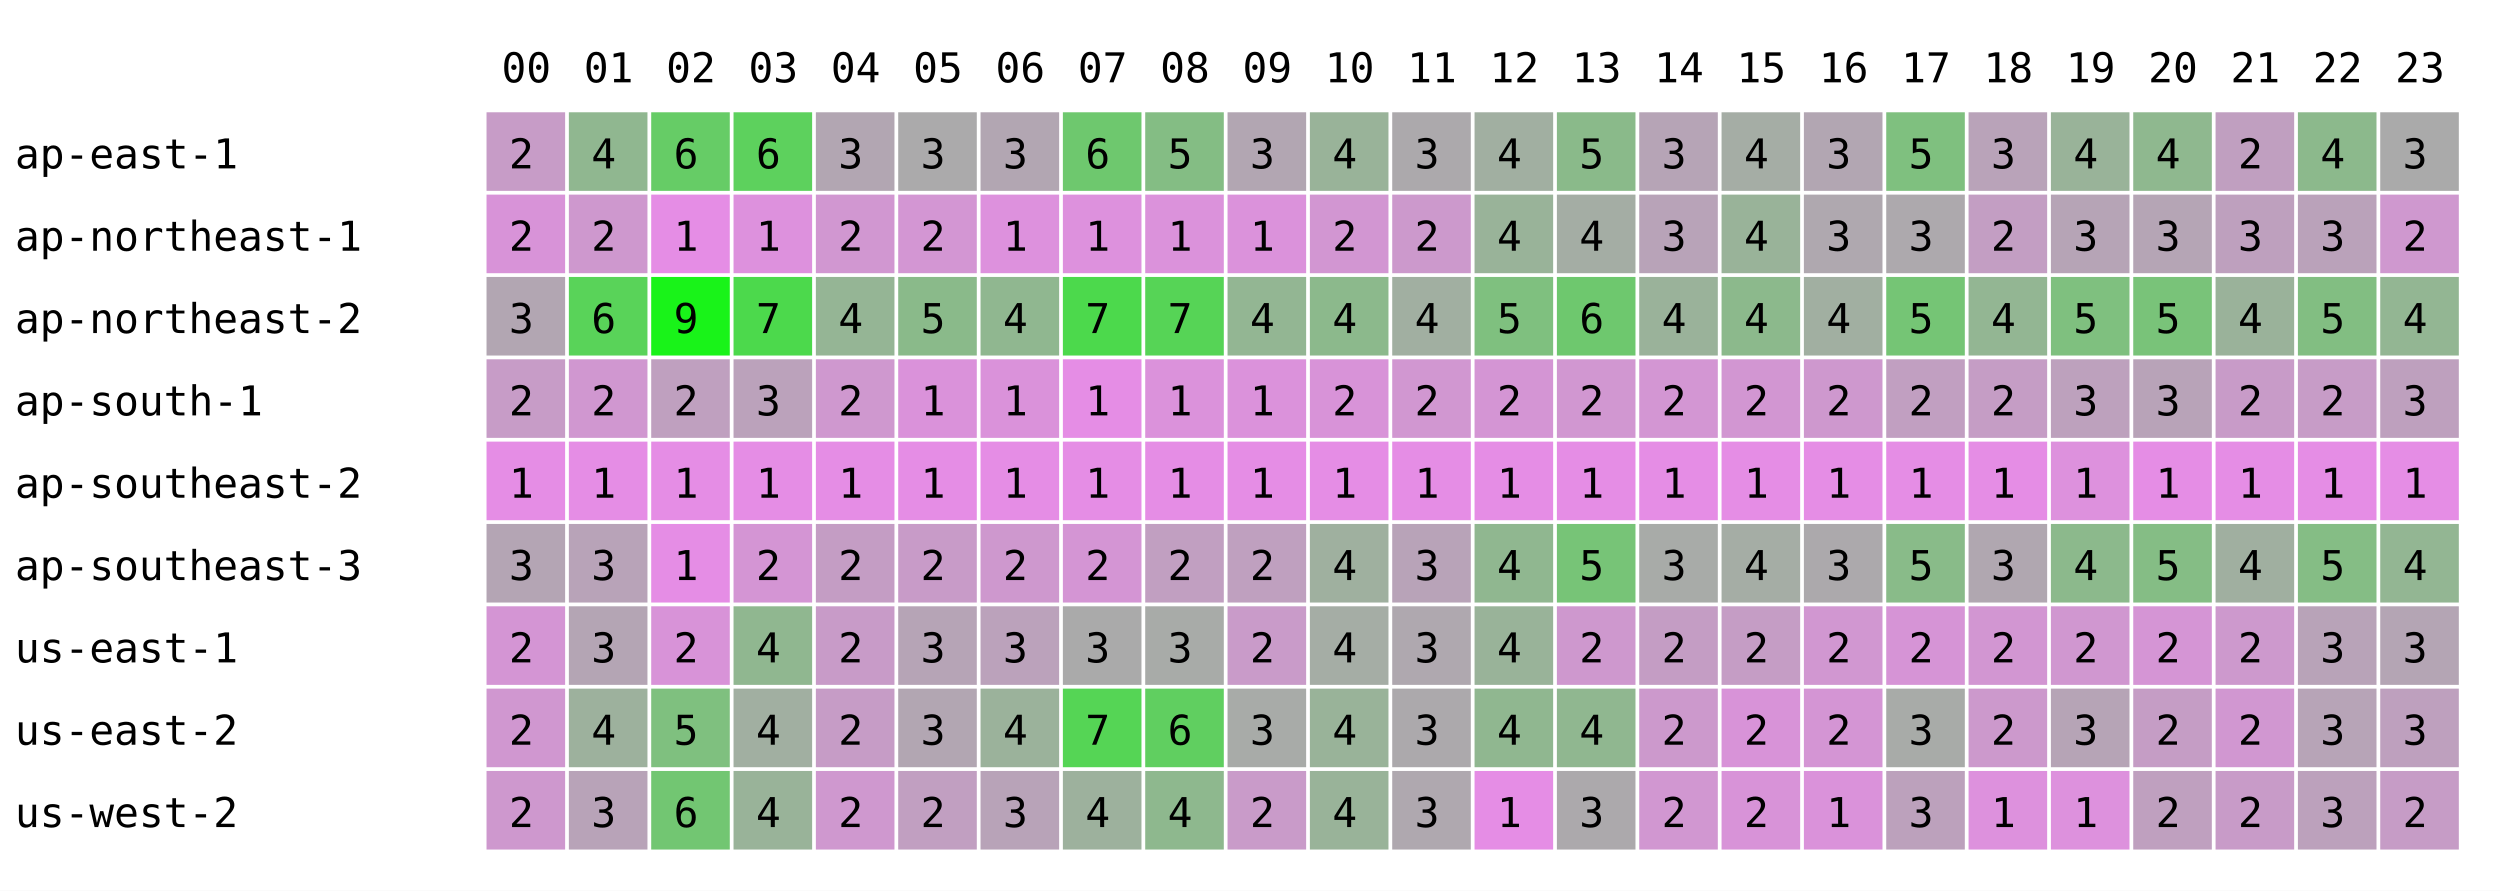
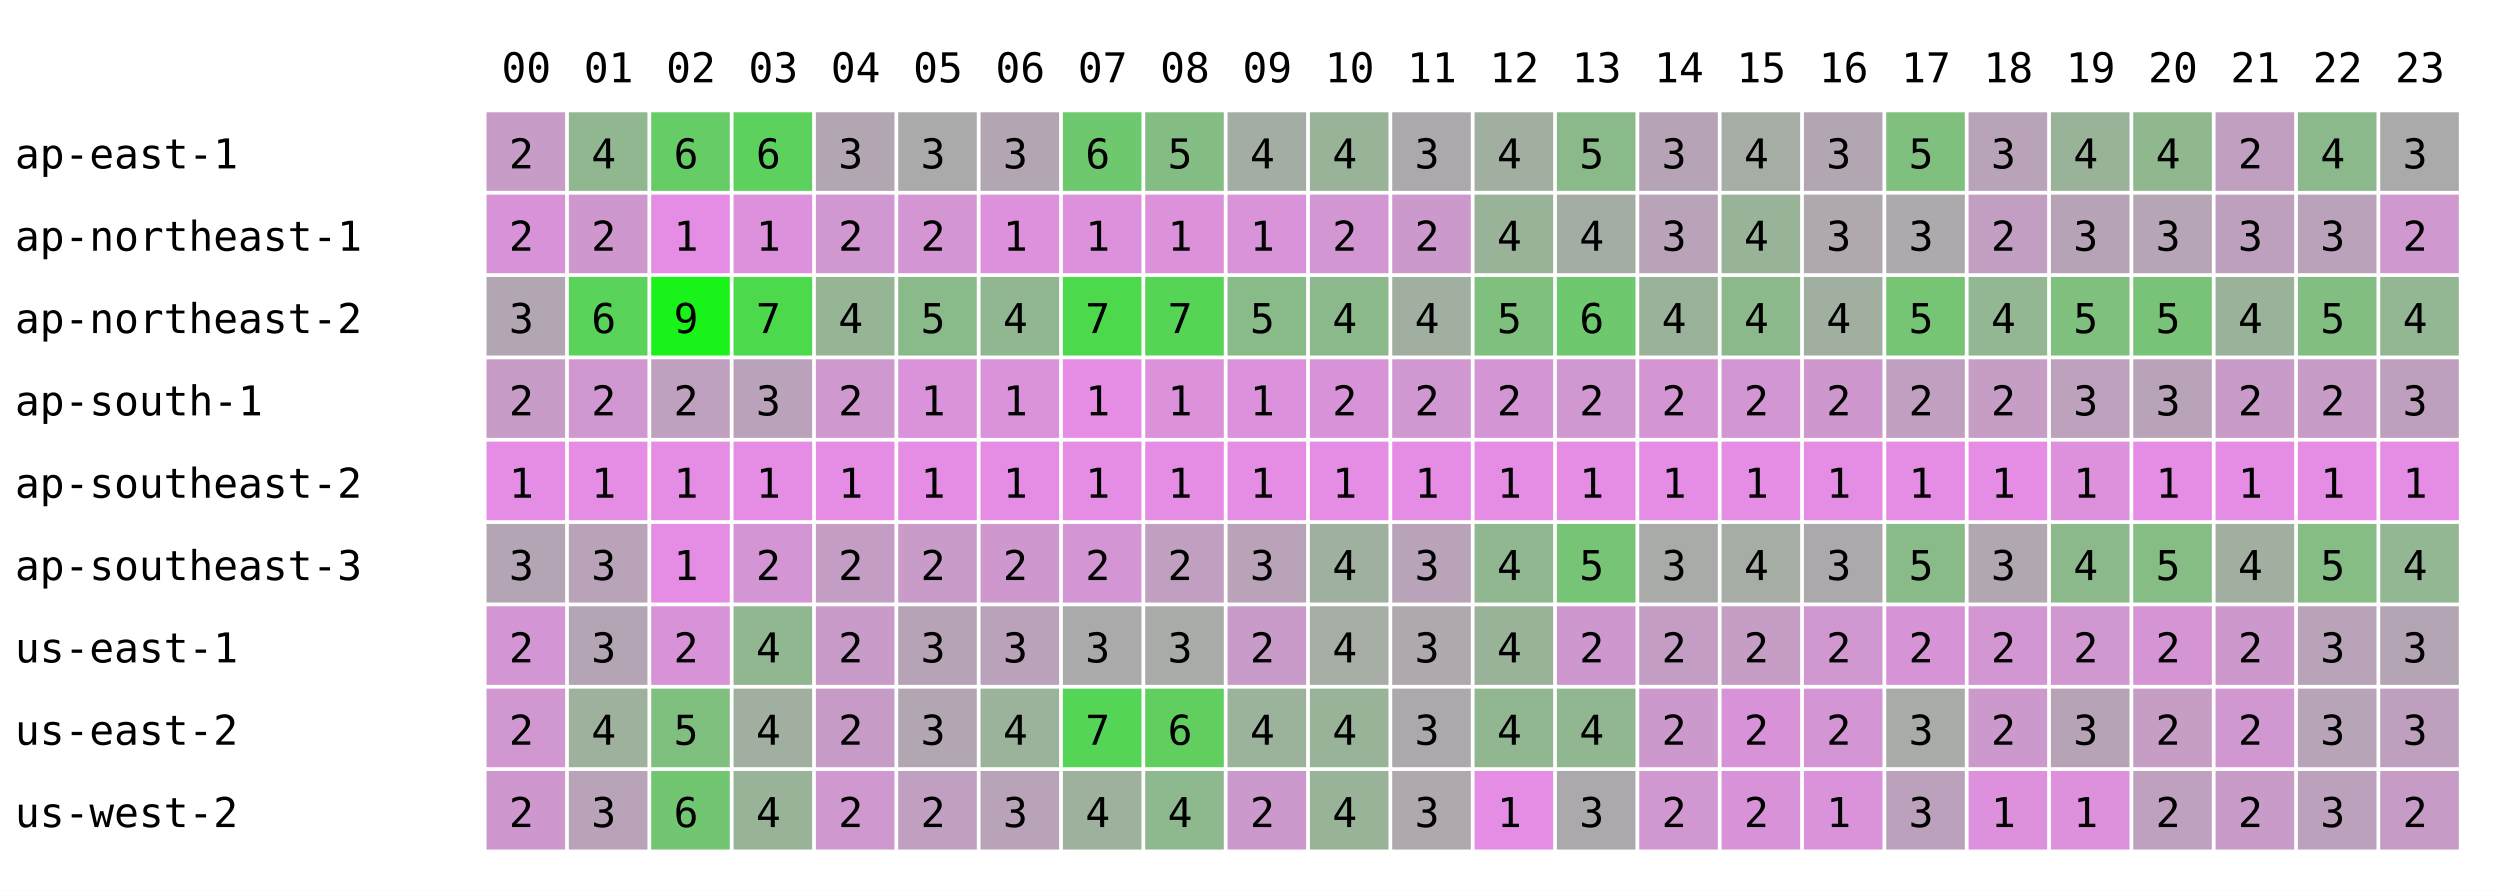
<svg xmlns="http://www.w3.org/2000/svg" width="668" height="238" font-family="monospace" font-size="11">
  <rect width="668" height="238" fill="white" />
  <text x="134" y="22">00</text>
  <text x="156" y="22">01</text>
  <text x="178" y="22">02</text>
  <text x="200" y="22">03</text>
  <text x="222" y="22">04</text>
  <text x="244" y="22">05</text>
  <text x="266" y="22">06</text>
  <text x="288" y="22">07</text>
  <text x="310" y="22">08</text>
  <text x="332" y="22">09</text>
  <text x="354" y="22">10</text>
  <text x="376" y="22">11</text>
  <text x="398" y="22">12</text>
  <text x="420" y="22">13</text>
  <text x="442" y="22">14</text>
  <text x="464" y="22">15</text>
  <text x="486" y="22">16</text>
  <text x="508" y="22">17</text>
  <text x="530" y="22">18</text>
  <text x="552" y="22">19</text>
  <text x="574" y="22">20</text>
  <text x="596" y="22">21</text>
  <text x="618" y="22">22</text>
  <text x="640" y="22">23</text>
  <text x="4" y="45">ap-east-1</text>
  <rect x="130" y="30" width="21" height="21" fill="rgb(199,156,199)" />
  <text x="136" y="45">2</text>
  <rect x="152" y="30" width="21" height="21" fill="rgb(144,183,144)" />
  <text x="158" y="45">4</text>
  <rect x="174" y="30" width="21" height="21" fill="rgb(102,204,102)" />
  <text x="180" y="45">6</text>
  <rect x="196" y="30" width="21" height="21" fill="rgb(93,209,93)" />
  <text x="202" y="45">6</text>
  <rect x="218" y="30" width="21" height="21" fill="rgb(178,166,178)" />
  <text x="224" y="45">3</text>
  <rect x="240" y="30" width="21" height="21" fill="rgb(171,170,171)" />
  <text x="246" y="45">3</text>
  <rect x="262" y="30" width="21" height="21" fill="rgb(178,166,178)" />
  <text x="268" y="45">3</text>
  <rect x="284" y="30" width="21" height="21" fill="rgb(110,200,110)" />
  <text x="290" y="45">6</text>
  <rect x="306" y="30" width="21" height="21" fill="rgb(132,189,132)" />
  <text x="312" y="45">5</text>
-   <rect x="328" y="30" width="21" height="21" fill="rgb(178,166,178)" />
-   <text x="334" y="45">3</text>
+   <rect x="328" y="30" width="21" height="21" fill="rgb(164,173,164)" />
+   <text x="334" y="45">4</text>
  <rect x="350" y="30" width="21" height="21" fill="rgb(153,179,153)" />
  <text x="356" y="45">4</text>
  <rect x="372" y="30" width="21" height="21" fill="rgb(172,169,172)" />
  <text x="378" y="45">3</text>
  <rect x="394" y="30" width="21" height="21" fill="rgb(161,175,161)" />
  <text x="400" y="45">4</text>
  <rect x="416" y="30" width="21" height="21" fill="rgb(138,186,138)" />
  <text x="422" y="45">5</text>
  <rect x="438" y="30" width="21" height="21" fill="rgb(182,164,182)" />
  <text x="444" y="45">3</text>
  <rect x="460" y="30" width="21" height="21" fill="rgb(165,173,165)" />
  <text x="466" y="45">4</text>
  <rect x="482" y="30" width="21" height="21" fill="rgb(178,166,178)" />
  <text x="488" y="45">3</text>
  <rect x="504" y="30" width="21" height="21" fill="rgb(127,192,127)" />
  <text x="510" y="45">5</text>
  <rect x="526" y="30" width="21" height="21" fill="rgb(185,163,185)" />
  <text x="532" y="45">3</text>
  <rect x="548" y="30" width="21" height="21" fill="rgb(153,179,153)" />
  <text x="554" y="45">4</text>
  <rect x="570" y="30" width="21" height="21" fill="rgb(143,184,143)" />
  <text x="576" y="45">4</text>
  <rect x="592" y="30" width="21" height="21" fill="rgb(192,159,192)" />
  <text x="598" y="45">2</text>
  <rect x="614" y="30" width="21" height="21" fill="rgb(140,185,140)" />
  <text x="620" y="45">4</text>
  <rect x="636" y="30" width="21" height="21" fill="rgb(170,170,170)" />
  <text x="642" y="45">3</text>
  <text x="4" y="67">ap-northeast-1</text>
  <rect x="130" y="52" width="21" height="21" fill="rgb(216,147,216)" />
  <text x="136" y="67">2</text>
  <rect x="152" y="52" width="21" height="21" fill="rgb(206,152,206)" />
  <text x="158" y="67">2</text>
  <rect x="174" y="52" width="21" height="21" fill="rgb(229,141,229)" />
  <text x="180" y="67">1</text>
  <rect x="196" y="52" width="21" height="21" fill="rgb(221,145,221)" />
  <text x="202" y="67">1</text>
  <rect x="218" y="52" width="21" height="21" fill="rgb(209,151,209)" />
  <text x="224" y="67">2</text>
  <rect x="240" y="52" width="21" height="21" fill="rgb(211,150,211)" />
  <text x="246" y="67">2</text>
  <rect x="262" y="52" width="21" height="21" fill="rgb(221,145,221)" />
  <text x="268" y="67">1</text>
  <rect x="284" y="52" width="21" height="21" fill="rgb(221,145,221)" />
  <text x="290" y="67">1</text>
  <rect x="306" y="52" width="21" height="21" fill="rgb(219,146,219)" />
  <text x="312" y="67">1</text>
-   <rect x="328" y="52" width="21" height="21" fill="rgb(219,146,219)" />
+   <rect x="328" y="52" width="21" height="21" fill="rgb(217,147,217)" />
  <text x="334" y="67">1</text>
  <rect x="350" y="52" width="21" height="21" fill="rgb(210,150,210)" />
  <text x="356" y="67">2</text>
  <rect x="372" y="52" width="21" height="21" fill="rgb(204,153,204)" />
  <text x="378" y="67">2</text>
  <rect x="394" y="52" width="21" height="21" fill="rgb(153,179,153)" />
  <text x="400" y="67">4</text>
  <rect x="416" y="52" width="21" height="21" fill="rgb(164,173,164)" />
  <text x="422" y="67">4</text>
  <rect x="438" y="52" width="21" height="21" fill="rgb(184,163,184)" />
  <text x="444" y="67">3</text>
  <rect x="460" y="52" width="21" height="21" fill="rgb(153,179,153)" />
  <text x="466" y="67">4</text>
  <rect x="482" y="52" width="21" height="21" fill="rgb(175,168,175)" />
  <text x="488" y="67">3</text>
  <rect x="504" y="52" width="21" height="21" fill="rgb(173,169,173)" />
  <text x="510" y="67">3</text>
  <rect x="526" y="52" width="21" height="21" fill="rgb(195,158,195)" />
  <text x="532" y="67">2</text>
  <rect x="548" y="52" width="21" height="21" fill="rgb(182,164,182)" />
  <text x="554" y="67">3</text>
  <rect x="570" y="52" width="21" height="21" fill="rgb(181,165,181)" />
  <text x="576" y="67">3</text>
  <rect x="592" y="52" width="21" height="21" fill="rgb(190,160,190)" />
  <text x="598" y="67">3</text>
  <rect x="614" y="52" width="21" height="21" fill="rgb(186,162,186)" />
  <text x="620" y="67">3</text>
  <rect x="636" y="52" width="21" height="21" fill="rgb(207,152,207)" />
  <text x="642" y="67">2</text>
  <text x="4" y="89">ap-northeast-2</text>
  <rect x="130" y="74" width="21" height="21" fill="rgb(178,166,178)" />
  <text x="136" y="89">3</text>
  <rect x="152" y="74" width="21" height="21" fill="rgb(89,211,89)" />
  <text x="158" y="89">6</text>
  <rect x="174" y="74" width="21" height="21" fill="rgb(25,243,25)" />
  <text x="180" y="89">9</text>
  <rect x="196" y="74" width="21" height="21" fill="rgb(76,217,76)" />
  <text x="202" y="89">7</text>
  <rect x="218" y="74" width="21" height="21" fill="rgb(149,181,149)" />
  <text x="224" y="89">4</text>
  <rect x="240" y="74" width="21" height="21" fill="rgb(138,186,138)" />
  <text x="246" y="89">5</text>
  <rect x="262" y="74" width="21" height="21" fill="rgb(144,183,144)" />
  <text x="268" y="89">4</text>
  <rect x="284" y="74" width="21" height="21" fill="rgb(76,217,76)" />
  <text x="290" y="89">7</text>
  <rect x="306" y="74" width="21" height="21" fill="rgb(86,212,86)" />
  <text x="312" y="89">7</text>
-   <rect x="328" y="74" width="21" height="21" fill="rgb(147,182,147)" />
-   <text x="334" y="89">4</text>
+   <rect x="328" y="74" width="21" height="21" fill="rgb(136,187,136)" />
+   <text x="334" y="89">5</text>
  <rect x="350" y="74" width="21" height="21" fill="rgb(140,185,140)" />
  <text x="356" y="89">4</text>
  <rect x="372" y="74" width="21" height="21" fill="rgb(161,175,161)" />
  <text x="378" y="89">4</text>
  <rect x="394" y="74" width="21" height="21" fill="rgb(127,192,127)" />
  <text x="400" y="89">5</text>
  <rect x="416" y="74" width="21" height="21" fill="rgb(110,200,110)" />
  <text x="422" y="89">6</text>
  <rect x="438" y="74" width="21" height="21" fill="rgb(154,178,154)" />
  <text x="444" y="89">4</text>
  <rect x="460" y="74" width="21" height="21" fill="rgb(140,185,140)" />
  <text x="466" y="89">4</text>
  <rect x="482" y="74" width="21" height="21" fill="rgb(161,175,161)" />
  <text x="488" y="89">4</text>
  <rect x="504" y="74" width="21" height="21" fill="rgb(117,197,117)" />
  <text x="510" y="89">5</text>
  <rect x="526" y="74" width="21" height="21" fill="rgb(147,182,147)" />
  <text x="532" y="89">4</text>
  <rect x="548" y="74" width="21" height="21" fill="rgb(127,192,127)" />
  <text x="554" y="89">5</text>
  <rect x="570" y="74" width="21" height="21" fill="rgb(121,195,121)" />
  <text x="576" y="89">5</text>
  <rect x="592" y="74" width="21" height="21" fill="rgb(154,178,154)" />
  <text x="598" y="89">4</text>
  <rect x="614" y="74" width="21" height="21" fill="rgb(130,190,130)" />
  <text x="620" y="89">5</text>
  <rect x="636" y="74" width="21" height="21" fill="rgb(147,182,147)" />
  <text x="642" y="89">4</text>
  <text x="4" y="111">ap-south-1</text>
  <rect x="130" y="96" width="21" height="21" fill="rgb(199,156,199)" />
  <text x="136" y="111">2</text>
  <rect x="152" y="96" width="21" height="21" fill="rgb(208,151,208)" />
  <text x="158" y="111">2</text>
  <rect x="174" y="96" width="21" height="21" fill="rgb(191,160,191)" />
  <text x="180" y="111">2</text>
  <rect x="196" y="96" width="21" height="21" fill="rgb(187,162,187)" />
  <text x="202" y="111">3</text>
  <rect x="218" y="96" width="21" height="21" fill="rgb(207,152,207)" />
  <text x="224" y="111">2</text>
  <rect x="240" y="96" width="21" height="21" fill="rgb(218,146,218)" />
  <text x="246" y="111">1</text>
  <rect x="262" y="96" width="21" height="21" fill="rgb(218,146,218)" />
  <text x="268" y="111">1</text>
  <rect x="284" y="96" width="21" height="21" fill="rgb(229,141,229)" />
  <text x="290" y="111">1</text>
  <rect x="306" y="96" width="21" height="21" fill="rgb(219,146,219)" />
  <text x="312" y="111">1</text>
-   <rect x="328" y="96" width="21" height="21" fill="rgb(219,146,219)" />
+   <rect x="328" y="96" width="21" height="21" fill="rgb(220,145,220)" />
  <text x="334" y="111">1</text>
  <rect x="350" y="96" width="21" height="21" fill="rgb(216,147,216)" />
  <text x="356" y="111">2</text>
  <rect x="372" y="96" width="21" height="21" fill="rgb(209,151,209)" />
  <text x="378" y="111">2</text>
  <rect x="394" y="96" width="21" height="21" fill="rgb(212,149,212)" />
  <text x="400" y="111">2</text>
  <rect x="416" y="96" width="21" height="21" fill="rgb(209,151,209)" />
  <text x="422" y="111">2</text>
  <rect x="438" y="96" width="21" height="21" fill="rgb(211,150,211)" />
  <text x="444" y="111">2</text>
  <rect x="460" y="96" width="21" height="21" fill="rgb(210,150,210)" />
  <text x="466" y="111">2</text>
  <rect x="482" y="96" width="21" height="21" fill="rgb(206,152,206)" />
  <text x="488" y="111">2</text>
  <rect x="504" y="96" width="21" height="21" fill="rgb(193,159,193)" />
  <text x="510" y="111">2</text>
  <rect x="526" y="96" width="21" height="21" fill="rgb(197,157,197)" />
  <text x="532" y="111">2</text>
  <rect x="548" y="96" width="21" height="21" fill="rgb(189,161,189)" />
  <text x="554" y="111">3</text>
  <rect x="570" y="96" width="21" height="21" fill="rgb(184,163,184)" />
  <text x="576" y="111">3</text>
  <rect x="592" y="96" width="21" height="21" fill="rgb(200,155,200)" />
  <text x="598" y="111">2</text>
  <rect x="614" y="96" width="21" height="21" fill="rgb(199,156,199)" />
  <text x="620" y="111">2</text>
  <rect x="636" y="96" width="21" height="21" fill="rgb(190,160,190)" />
  <text x="642" y="111">3</text>
  <text x="4" y="133">ap-southeast-2</text>
  <rect x="130" y="118" width="21" height="21" fill="rgb(229,141,229)" />
  <text x="136" y="133">1</text>
  <rect x="152" y="118" width="21" height="21" fill="rgb(229,141,229)" />
  <text x="158" y="133">1</text>
  <rect x="174" y="118" width="21" height="21" fill="rgb(229,141,229)" />
  <text x="180" y="133">1</text>
  <rect x="196" y="118" width="21" height="21" fill="rgb(229,141,229)" />
  <text x="202" y="133">1</text>
  <rect x="218" y="118" width="21" height="21" fill="rgb(229,141,229)" />
  <text x="224" y="133">1</text>
  <rect x="240" y="118" width="21" height="21" fill="rgb(229,141,229)" />
  <text x="246" y="133">1</text>
  <rect x="262" y="118" width="21" height="21" fill="rgb(229,141,229)" />
  <text x="268" y="133">1</text>
  <rect x="284" y="118" width="21" height="21" fill="rgb(229,141,229)" />
  <text x="290" y="133">1</text>
  <rect x="306" y="118" width="21" height="21" fill="rgb(229,141,229)" />
  <text x="312" y="133">1</text>
  <rect x="328" y="118" width="21" height="21" fill="rgb(229,141,229)" />
  <text x="334" y="133">1</text>
  <rect x="350" y="118" width="21" height="21" fill="rgb(229,141,229)" />
  <text x="356" y="133">1</text>
  <rect x="372" y="118" width="21" height="21" fill="rgb(229,141,229)" />
  <text x="378" y="133">1</text>
  <rect x="394" y="118" width="21" height="21" fill="rgb(229,141,229)" />
  <text x="400" y="133">1</text>
  <rect x="416" y="118" width="21" height="21" fill="rgb(229,141,229)" />
  <text x="422" y="133">1</text>
  <rect x="438" y="118" width="21" height="21" fill="rgb(229,141,229)" />
  <text x="444" y="133">1</text>
  <rect x="460" y="118" width="21" height="21" fill="rgb(229,141,229)" />
  <text x="466" y="133">1</text>
  <rect x="482" y="118" width="21" height="21" fill="rgb(229,141,229)" />
  <text x="488" y="133">1</text>
  <rect x="504" y="118" width="21" height="21" fill="rgb(229,141,229)" />
  <text x="510" y="133">1</text>
  <rect x="526" y="118" width="21" height="21" fill="rgb(229,141,229)" />
  <text x="532" y="133">1</text>
  <rect x="548" y="118" width="21" height="21" fill="rgb(221,145,221)" />
  <text x="554" y="133">1</text>
  <rect x="570" y="118" width="21" height="21" fill="rgb(229,141,229)" />
  <text x="576" y="133">1</text>
  <rect x="592" y="118" width="21" height="21" fill="rgb(229,141,229)" />
  <text x="598" y="133">1</text>
  <rect x="614" y="118" width="21" height="21" fill="rgb(229,141,229)" />
  <text x="620" y="133">1</text>
  <rect x="636" y="118" width="21" height="21" fill="rgb(229,141,229)" />
  <text x="642" y="133">1</text>
  <text x="4" y="155">ap-southeast-3</text>
  <rect x="130" y="140" width="21" height="21" fill="rgb(180,165,180)" />
  <text x="136" y="155">3</text>
  <rect x="152" y="140" width="21" height="21" fill="rgb(184,163,184)" />
  <text x="158" y="155">3</text>
  <rect x="174" y="140" width="21" height="21" fill="rgb(229,141,229)" />
  <text x="180" y="155">1</text>
  <rect x="196" y="140" width="21" height="21" fill="rgb(212,149,212)" />
  <text x="202" y="155">2</text>
  <rect x="218" y="140" width="21" height="21" fill="rgb(196,157,196)" />
  <text x="224" y="155">2</text>
  <rect x="240" y="140" width="21" height="21" fill="rgb(200,155,200)" />
  <text x="246" y="155">2</text>
  <rect x="262" y="140" width="21" height="21" fill="rgb(206,152,206)" />
  <text x="268" y="155">2</text>
  <rect x="284" y="140" width="21" height="21" fill="rgb(212,149,212)" />
  <text x="290" y="155">2</text>
  <rect x="306" y="140" width="21" height="21" fill="rgb(193,159,193)" />
  <text x="312" y="155">2</text>
-   <rect x="328" y="140" width="21" height="21" fill="rgb(191,160,191)" />
-   <text x="334" y="155">2</text>
+   <rect x="328" y="140" width="21" height="21" fill="rgb(185,163,185)" />
+   <text x="334" y="155">3</text>
  <rect x="350" y="140" width="21" height="21" fill="rgb(159,176,159)" />
  <text x="356" y="155">4</text>
  <rect x="372" y="140" width="21" height="21" fill="rgb(184,163,184)" />
  <text x="378" y="155">3</text>
  <rect x="394" y="140" width="21" height="21" fill="rgb(144,183,144)" />
  <text x="400" y="155">4</text>
  <rect x="416" y="140" width="21" height="21" fill="rgb(119,196,119)" />
  <text x="422" y="155">5</text>
  <rect x="438" y="140" width="21" height="21" fill="rgb(168,171,168)" />
  <text x="444" y="155">3</text>
  <rect x="460" y="140" width="21" height="21" fill="rgb(165,173,165)" />
  <text x="466" y="155">4</text>
  <rect x="482" y="140" width="21" height="21" fill="rgb(172,169,172)" />
  <text x="488" y="155">3</text>
  <rect x="504" y="140" width="21" height="21" fill="rgb(137,187,137)" />
  <text x="510" y="155">5</text>
  <rect x="526" y="140" width="21" height="21" fill="rgb(176,167,176)" />
  <text x="532" y="155">3</text>
  <rect x="548" y="140" width="21" height="21" fill="rgb(140,185,140)" />
  <text x="554" y="155">4</text>
  <rect x="570" y="140" width="21" height="21" fill="rgb(133,189,133)" />
  <text x="576" y="155">5</text>
  <rect x="592" y="140" width="21" height="21" fill="rgb(160,175,160)" />
  <text x="598" y="155">4</text>
  <rect x="614" y="140" width="21" height="21" fill="rgb(133,189,133)" />
  <text x="620" y="155">5</text>
  <rect x="636" y="140" width="21" height="21" fill="rgb(147,182,147)" />
  <text x="642" y="155">4</text>
  <text x="4" y="177">us-east-1</text>
  <rect x="130" y="162" width="21" height="21" fill="rgb(212,149,212)" />
  <text x="136" y="177">2</text>
  <rect x="152" y="162" width="21" height="21" fill="rgb(180,165,180)" />
  <text x="158" y="177">3</text>
  <rect x="174" y="162" width="21" height="21" fill="rgb(216,147,216)" />
  <text x="180" y="177">2</text>
  <rect x="196" y="162" width="21" height="21" fill="rgb(144,183,144)" />
  <text x="202" y="177">4</text>
  <rect x="218" y="162" width="21" height="21" fill="rgb(200,155,200)" />
  <text x="224" y="177">2</text>
  <rect x="240" y="162" width="21" height="21" fill="rgb(182,164,182)" />
  <text x="246" y="177">3</text>
  <rect x="262" y="162" width="21" height="21" fill="rgb(187,162,187)" />
  <text x="268" y="177">3</text>
  <rect x="284" y="162" width="21" height="21" fill="rgb(170,170,170)" />
  <text x="290" y="177">3</text>
  <rect x="306" y="162" width="21" height="21" fill="rgb(168,171,168)" />
  <text x="312" y="177">3</text>
  <rect x="328" y="162" width="21" height="21" fill="rgb(201,155,201)" />
  <text x="334" y="177">2</text>
  <rect x="350" y="162" width="21" height="21" fill="rgb(165,173,165)" />
  <text x="356" y="177">4</text>
  <rect x="372" y="162" width="21" height="21" fill="rgb(175,168,175)" />
  <text x="378" y="177">3</text>
  <rect x="394" y="162" width="21" height="21" fill="rgb(153,179,153)" />
  <text x="400" y="177">4</text>
  <rect x="416" y="162" width="21" height="21" fill="rgb(206,152,206)" />
  <text x="422" y="177">2</text>
  <rect x="438" y="162" width="21" height="21" fill="rgb(196,157,196)" />
  <text x="444" y="177">2</text>
  <rect x="460" y="162" width="21" height="21" fill="rgb(197,157,197)" />
  <text x="466" y="177">2</text>
  <rect x="482" y="162" width="21" height="21" fill="rgb(209,151,209)" />
  <text x="488" y="177">2</text>
  <rect x="504" y="162" width="21" height="21" fill="rgb(214,148,214)" />
  <text x="510" y="177">2</text>
  <rect x="526" y="162" width="21" height="21" fill="rgb(210,150,210)" />
  <text x="532" y="177">2</text>
  <rect x="548" y="162" width="21" height="21" fill="rgb(208,151,208)" />
  <text x="554" y="177">2</text>
  <rect x="570" y="162" width="21" height="21" fill="rgb(213,149,213)" />
  <text x="576" y="177">2</text>
  <rect x="592" y="162" width="21" height="21" fill="rgb(205,153,205)" />
  <text x="598" y="177">2</text>
  <rect x="614" y="162" width="21" height="21" fill="rgb(184,163,184)" />
  <text x="620" y="177">3</text>
  <rect x="636" y="162" width="21" height="21" fill="rgb(180,165,180)" />
  <text x="642" y="177">3</text>
  <text x="4" y="199">us-east-2</text>
  <rect x="130" y="184" width="21" height="21" fill="rgb(208,151,208)" />
  <text x="136" y="199">2</text>
  <rect x="152" y="184" width="21" height="21" fill="rgb(157,177,157)" />
  <text x="158" y="199">4</text>
  <rect x="174" y="184" width="21" height="21" fill="rgb(127,192,127)" />
  <text x="180" y="199">5</text>
  <rect x="196" y="184" width="21" height="21" fill="rgb(161,175,161)" />
  <text x="202" y="199">4</text>
  <rect x="218" y="184" width="21" height="21" fill="rgb(198,156,198)" />
  <text x="224" y="199">2</text>
  <rect x="240" y="184" width="21" height="21" fill="rgb(178,166,178)" />
  <text x="246" y="199">3</text>
  <rect x="262" y="184" width="21" height="21" fill="rgb(155,178,155)" />
  <text x="268" y="199">4</text>
  <rect x="284" y="184" width="21" height="21" fill="rgb(85,213,85)" />
  <text x="290" y="199">7</text>
  <rect x="306" y="184" width="21" height="21" fill="rgb(96,207,96)" />
  <text x="312" y="199">6</text>
-   <rect x="328" y="184" width="21" height="21" fill="rgb(168,171,168)" />
-   <text x="334" y="199">3</text>
+   <rect x="328" y="184" width="21" height="21" fill="rgb(155,178,155)" />
+   <text x="334" y="199">4</text>
  <rect x="350" y="184" width="21" height="21" fill="rgb(153,179,153)" />
  <text x="356" y="199">4</text>
  <rect x="372" y="184" width="21" height="21" fill="rgb(172,169,172)" />
  <text x="378" y="199">3</text>
  <rect x="394" y="184" width="21" height="21" fill="rgb(144,183,144)" />
  <text x="400" y="199">4</text>
  <rect x="416" y="184" width="21" height="21" fill="rgb(144,183,144)" />
  <text x="422" y="199">4</text>
  <rect x="438" y="184" width="21" height="21" fill="rgb(204,153,204)" />
  <text x="444" y="199">2</text>
  <rect x="460" y="184" width="21" height="21" fill="rgb(216,147,216)" />
  <text x="466" y="199">2</text>
  <rect x="482" y="184" width="21" height="21" fill="rgb(212,149,212)" />
  <text x="488" y="199">2</text>
  <rect x="504" y="184" width="21" height="21" fill="rgb(168,171,168)" />
  <text x="510" y="199">3</text>
  <rect x="526" y="184" width="21" height="21" fill="rgb(204,153,204)" />
  <text x="532" y="199">2</text>
  <rect x="548" y="184" width="21" height="21" fill="rgb(182,164,182)" />
  <text x="554" y="199">3</text>
  <rect x="570" y="184" width="21" height="21" fill="rgb(197,157,197)" />
  <text x="576" y="199">2</text>
  <rect x="592" y="184" width="21" height="21" fill="rgb(209,151,209)" />
  <text x="598" y="199">2</text>
  <rect x="614" y="184" width="21" height="21" fill="rgb(183,164,183)" />
  <text x="620" y="199">3</text>
  <rect x="636" y="184" width="21" height="21" fill="rgb(190,160,190)" />
  <text x="642" y="199">3</text>
  <text x="4" y="221">us-west-2</text>
  <rect x="130" y="206" width="21" height="21" fill="rgb(206,152,206)" />
  <text x="136" y="221">2</text>
  <rect x="152" y="206" width="21" height="21" fill="rgb(184,163,184)" />
  <text x="158" y="221">3</text>
  <rect x="174" y="206" width="21" height="21" fill="rgb(114,198,114)" />
  <text x="180" y="221">6</text>
  <rect x="196" y="206" width="21" height="21" fill="rgb(153,179,153)" />
  <text x="202" y="221">4</text>
  <rect x="218" y="206" width="21" height="21" fill="rgb(207,152,207)" />
  <text x="224" y="221">2</text>
  <rect x="240" y="206" width="21" height="21" fill="rgb(193,159,193)" />
  <text x="246" y="221">2</text>
  <rect x="262" y="206" width="21" height="21" fill="rgb(184,163,184)" />
  <text x="268" y="221">3</text>
  <rect x="284" y="206" width="21" height="21" fill="rgb(157,177,157)" />
  <text x="290" y="221">4</text>
  <rect x="306" y="206" width="21" height="21" fill="rgb(142,184,142)" />
  <text x="312" y="221">4</text>
-   <rect x="328" y="206" width="21" height="21" fill="rgb(201,155,201)" />
+   <rect x="328" y="206" width="21" height="21" fill="rgb(204,153,204)" />
  <text x="334" y="221">2</text>
  <rect x="350" y="206" width="21" height="21" fill="rgb(153,179,153)" />
  <text x="356" y="221">4</text>
  <rect x="372" y="206" width="21" height="21" fill="rgb(175,168,175)" />
  <text x="378" y="221">3</text>
  <rect x="394" y="206" width="21" height="21" fill="rgb(229,141,229)" />
  <text x="400" y="221">1</text>
  <rect x="416" y="206" width="21" height="21" fill="rgb(172,169,172)" />
  <text x="422" y="221">3</text>
  <rect x="438" y="206" width="21" height="21" fill="rgb(209,151,209)" />
  <text x="444" y="221">2</text>
  <rect x="460" y="206" width="21" height="21" fill="rgb(216,147,216)" />
  <text x="466" y="221">2</text>
  <rect x="482" y="206" width="21" height="21" fill="rgb(218,146,218)" />
  <text x="488" y="221">1</text>
  <rect x="504" y="206" width="21" height="21" fill="rgb(188,161,188)" />
  <text x="510" y="221">3</text>
  <rect x="526" y="206" width="21" height="21" fill="rgb(221,145,221)" />
  <text x="532" y="221">1</text>
  <rect x="548" y="206" width="21" height="21" fill="rgb(221,145,221)" />
  <text x="554" y="221">1</text>
  <rect x="570" y="206" width="21" height="21" fill="rgb(191,160,191)" />
  <text x="576" y="221">2</text>
  <rect x="592" y="206" width="21" height="21" fill="rgb(200,155,200)" />
  <text x="598" y="221">2</text>
  <rect x="614" y="206" width="21" height="21" fill="rgb(188,161,188)" />
  <text x="620" y="221">3</text>
  <rect x="636" y="206" width="21" height="21" fill="rgb(198,156,198)" />
  <text x="642" y="221">2</text>
</svg>
